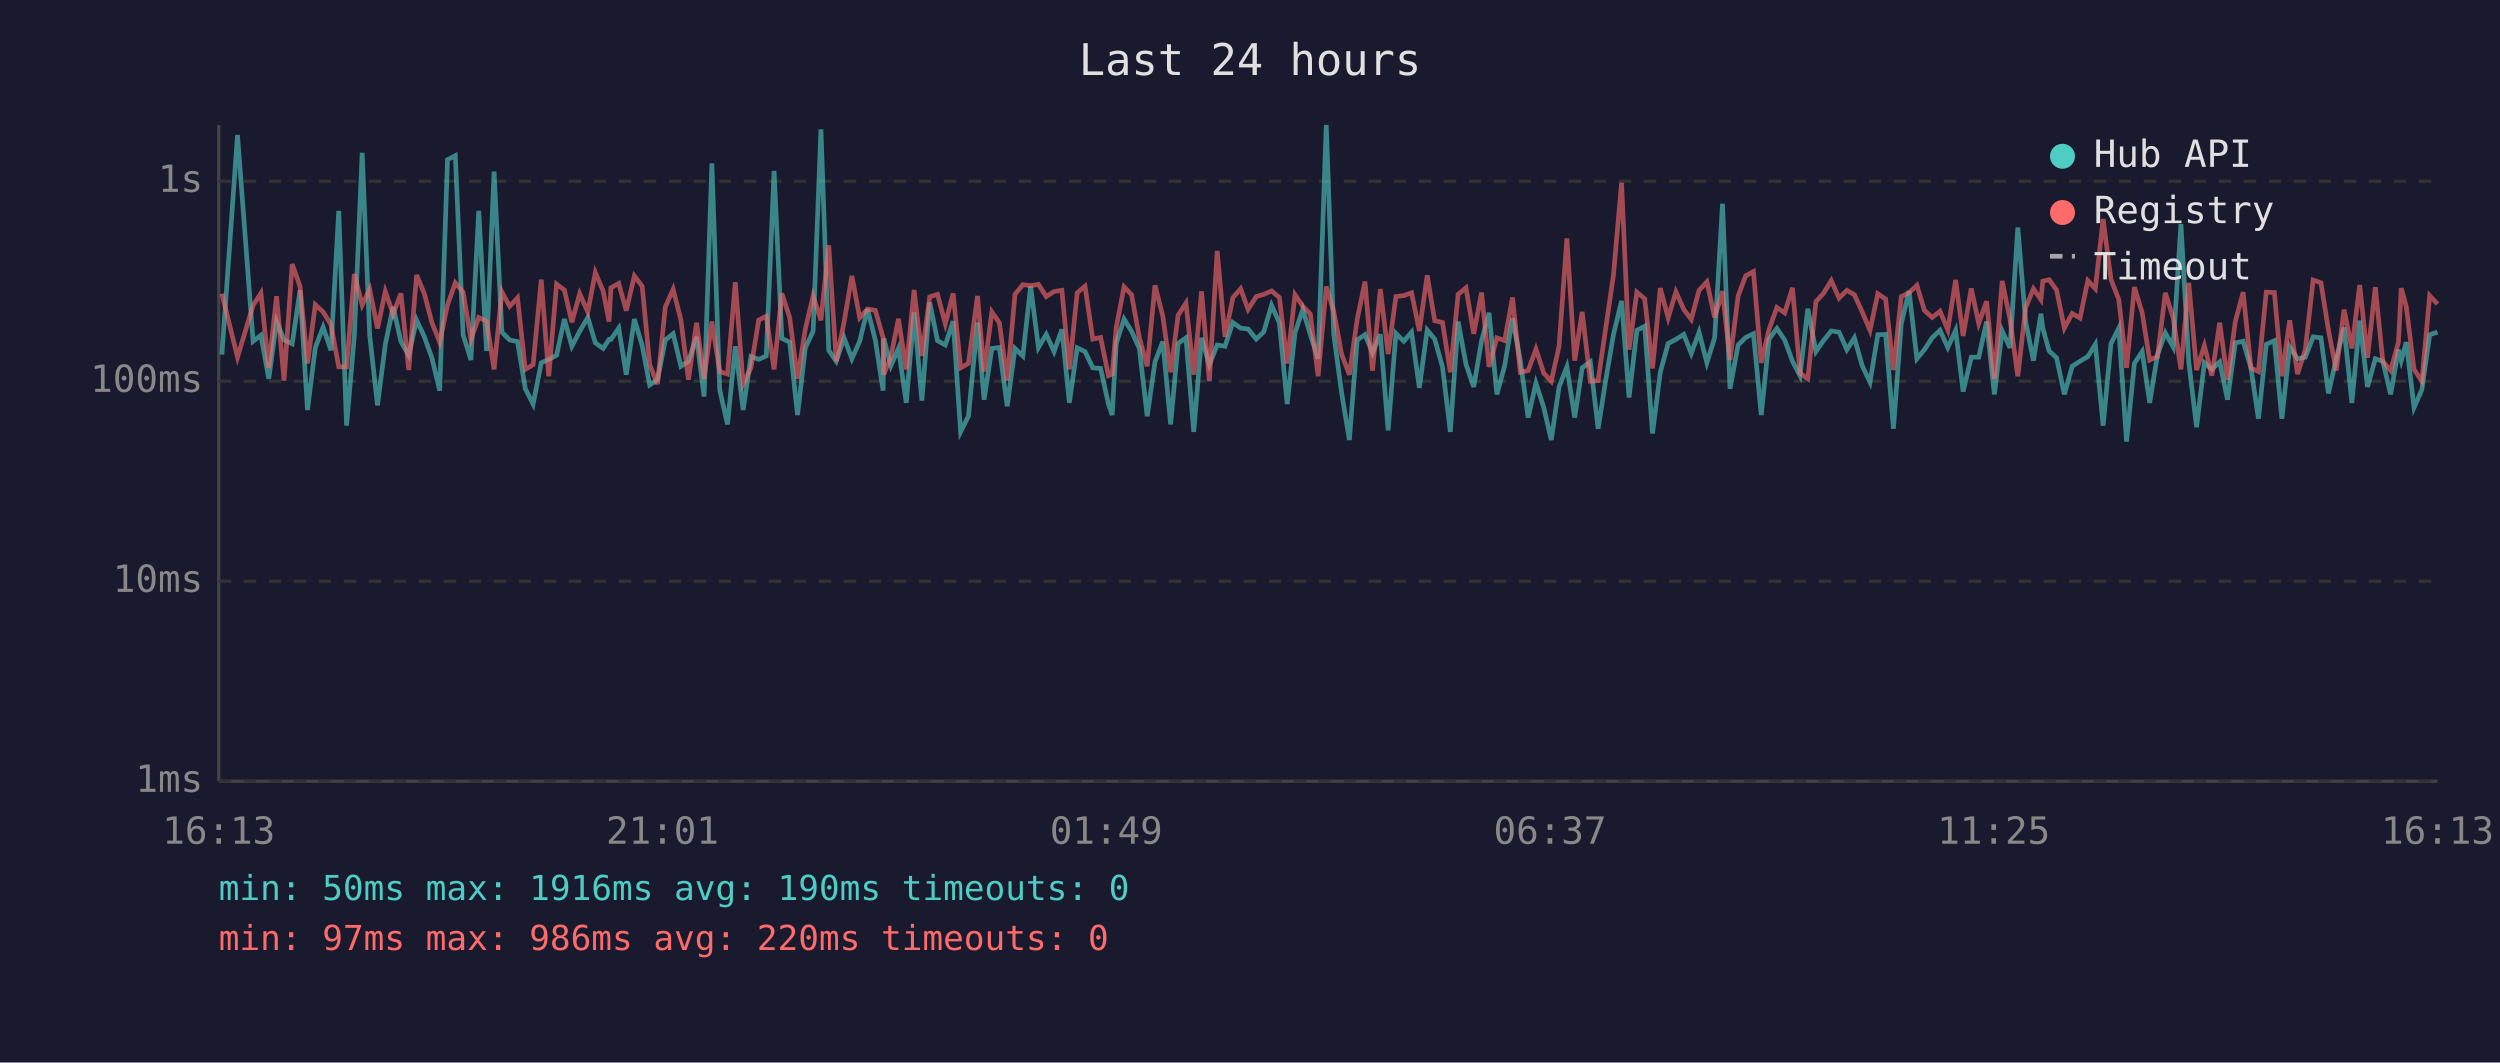
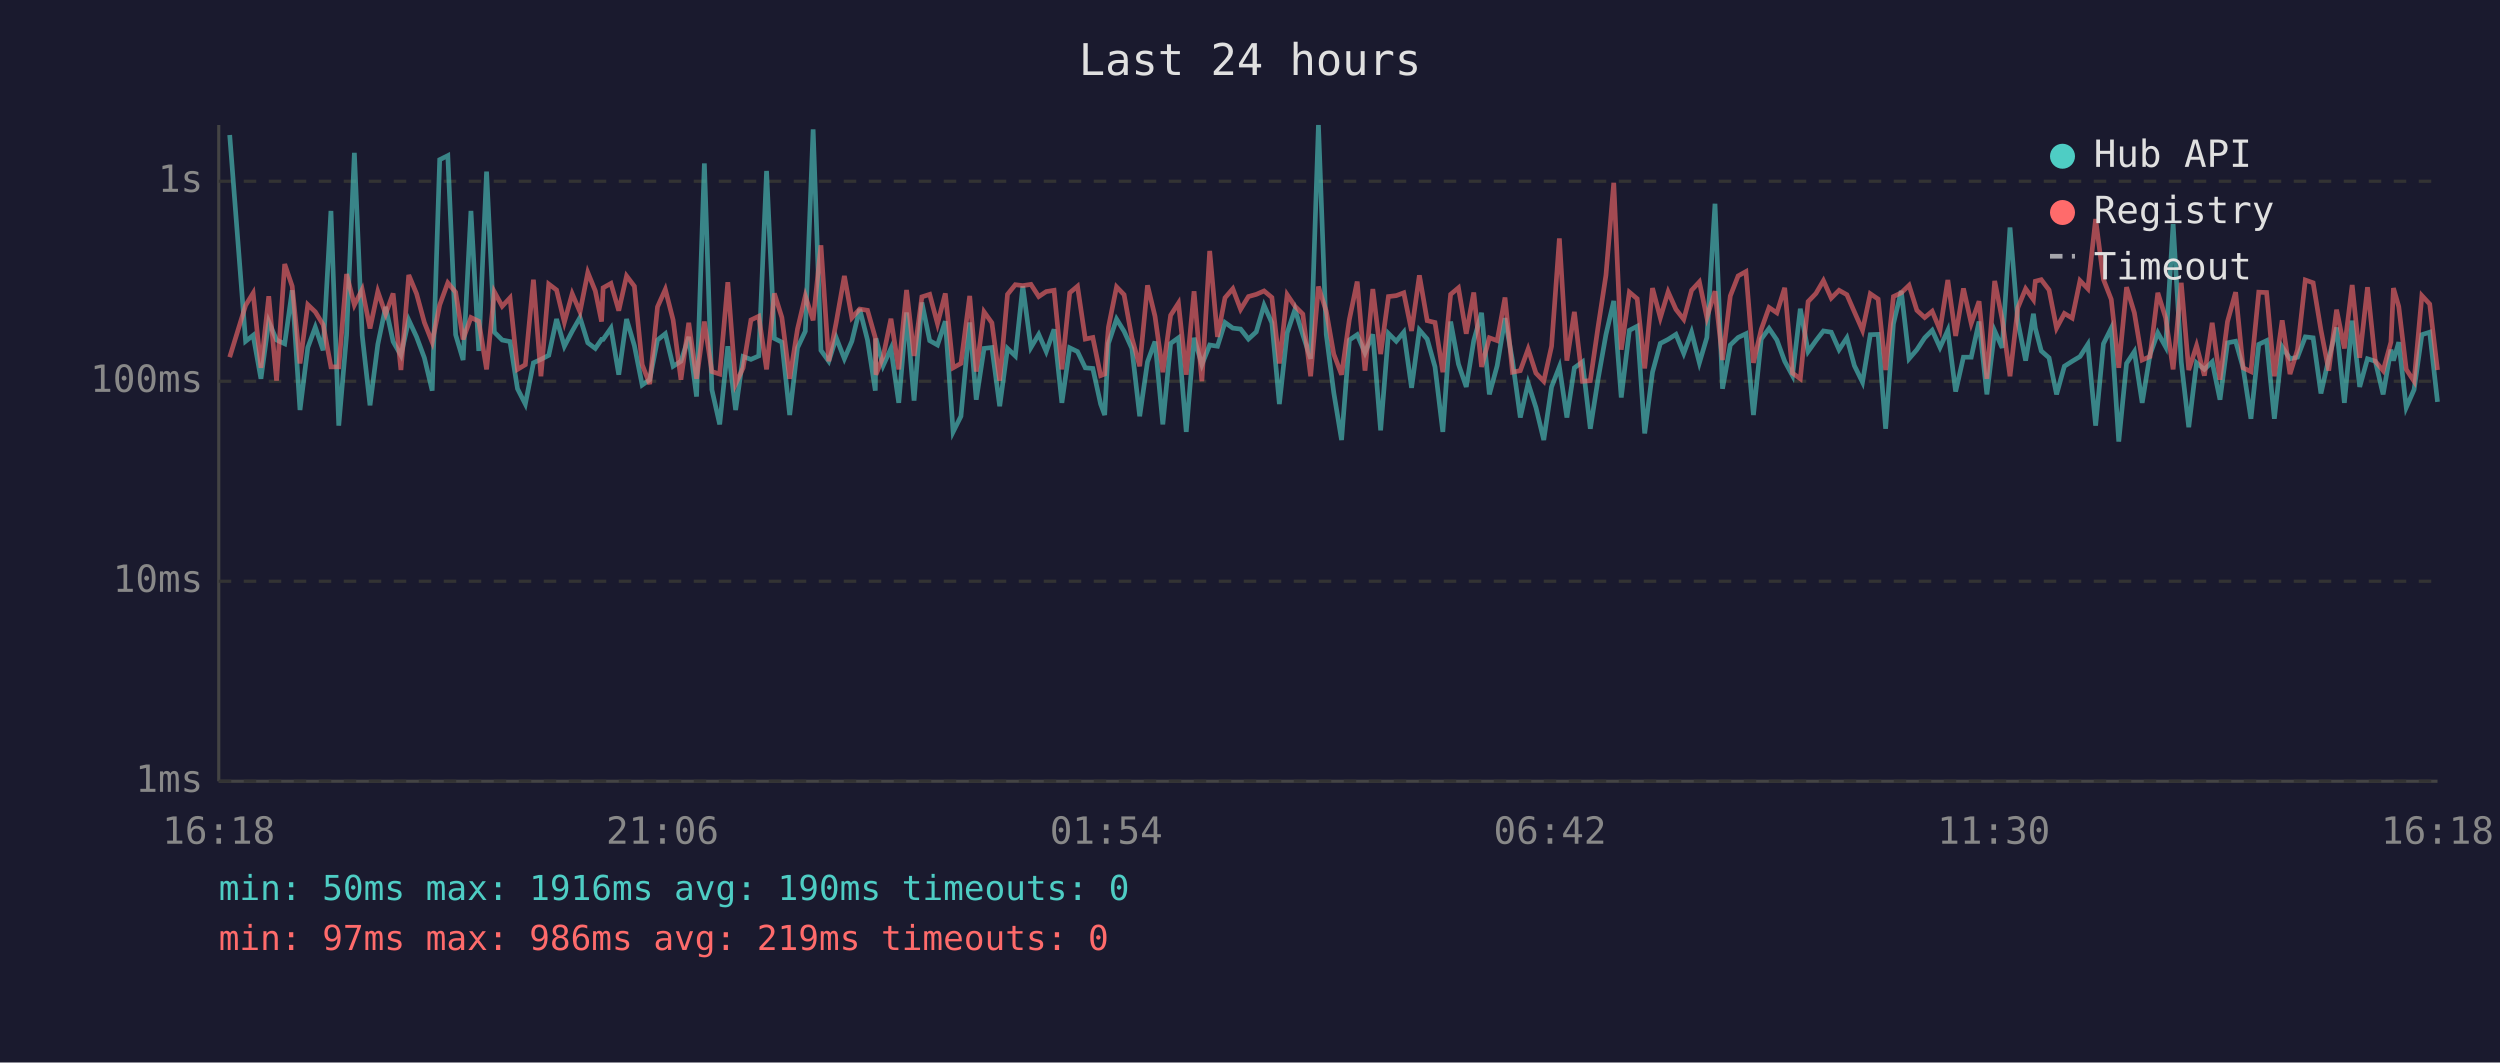
<svg xmlns="http://www.w3.org/2000/svg" viewBox="0 0 800 340" font-family="monospace" font-size="12">
  <rect width="800" height="340" fill="#1a1a2e" />
  <text x="400" y="24" fill="#e0e0e0" font-size="14" text-anchor="middle">Last 24 hours</text>
  <line x1="70" y1="40" x2="70" y2="250" stroke="#444" stroke-width="1" />
  <line x1="70" y1="250" x2="780" y2="250" stroke="#444" stroke-width="1" />
  <line x1="70" y1="250" x2="780" y2="250" stroke="#333" stroke-width="1" stroke-dasharray="4" />
  <text x="65" y="250" fill="#888" text-anchor="end" dominant-baseline="middle">1ms</text>
  <line x1="70" y1="186" x2="780" y2="186" stroke="#333" stroke-width="1" stroke-dasharray="4" />
  <text x="65" y="186" fill="#888" text-anchor="end" dominant-baseline="middle">10ms</text>
  <line x1="70" y1="122" x2="780" y2="122" stroke="#333" stroke-width="1" stroke-dasharray="4" />
  <text x="65" y="122" fill="#888" text-anchor="end" dominant-baseline="middle">100ms</text>
  <line x1="70" y1="58" x2="780" y2="58" stroke="#333" stroke-width="1" stroke-dasharray="4" />
  <text x="65" y="58" fill="#888" text-anchor="end" dominant-baseline="middle">1s</text>
-   <text x="70" y="270" fill="#888" text-anchor="middle">16:13</text>
-   <text x="212" y="270" fill="#888" text-anchor="middle">21:01</text>
-   <text x="354" y="270" fill="#888" text-anchor="middle">01:49</text>
-   <text x="496" y="270" fill="#888" text-anchor="middle">06:37</text>
-   <text x="638" y="270" fill="#888" text-anchor="middle">11:25</text>
-   <text x="780" y="270" fill="#888" text-anchor="middle">16:13</text>
-   <polyline points="71.0,113.5 76.0,43.2 81.0,109.2 83.5,107.3 86.0,121.2 88.5,102.9 90.9,108.8 93.5,110.0 96.0,92.9 98.4,131.2 100.9,111.2 103.4,104.7 105.9,112.1 108.4,67.5 110.9,136.2 113.4,107.3 115.9,48.9 118.3,107.3 120.8,129.7 123.3,110.2 125.8,98.2 128.3,109.3 130.8,113.7 133.3,102.4 135.8,107.8 138.2,114.5 140.7,125.0 143.2,51.1 145.7,49.8 148.2,107.1 150.7,115.2 153.2,67.5 155.7,112.3 158.1,54.9 160.6,106.3 163.1,108.8 165.6,109.3 168.1,124.4 170.6,129.3 173.2,116.1 175.6,115.0 178.1,113.7 180.6,102.1 183.0,110.8 185.5,106.0 188.1,101.6 190.5,109.7 193.0,111.5 194.9,108.6 195.5,108.6 198.0,105.0 200.4,119.9 203.0,102.1 205.5,110.6 207.9,123.2 210.4,121.5 212.9,108.8 215.4,106.8 217.9,117.2 220.3,115.6 222.9,107.8 225.3,126.9 227.8,52.3 230.3,124.7 232.8,135.8 235.3,110.8 237.8,131.2 240.3,114.1 242.8,115.0 245.2,113.9 247.7,54.7 250.2,108.3 252.7,109.5 255.2,132.8 257.7,111.3 260.2,106.0 262.7,41.4 265.2,112.1 267.6,115.6 270.1,108.1 272.6,114.8 275.1,109.2 277.6,98.9 280.1,108.8 282.6,125.0 282.8,108.3 285.1,117.0 287.5,111.5 290.0,128.9 292.5,100.0 295.0,128.2 297.5,96.8 300.0,109.0 302.5,110.4 305.0,102.8 307.4,138.2 309.9,133.2 312.8,103.2 314.9,127.9 317.4,111.5 319.8,111.2 322.3,130.0 324.8,111.5 327.3,113.9 329.8,91.6 332.3,111.2 334.8,107.0 337.3,112.5 339.8,105.4 342.2,128.9 344.7,111.3 347.2,112.5 349.7,117.7 352.2,117.9 354.7,129.3 355.9,132.8 357.2,109.9 359.7,102.1 362.1,106.0 364.6,111.5 367.1,133.2 369.6,115.8 372.1,109.3 374.6,135.8 377.0,109.9 379.5,108.1 382.0,138.2 384.5,108.1 387.0,116.7 389.5,110.4 392.0,110.8 394.5,103.2 397.0,105.0 399.4,105.3 402.0,108.5 404.4,106.2 406.9,97.7 409.4,103.3 411.9,129.3 414.4,106.5 416.9,99.0 419.3,107.1 421.8,114.8 424.4,40.0 426.8,107.0 429.3,125.6 431.8,140.8 434.3,108.8 436.8,107.1 439.2,112.9 441.7,107.0 444.2,137.7 446.7,106.7 449.2,109.2 451.7,106.3 454.2,124.1 456.7,105.6 459.1,108.5 461.6,117.4 464.1,138.2 466.6,102.9 469.1,116.5 471.6,123.8 474.1,109.0 476.5,100.1 479.0,126.2 481.5,117.0 484.0,101.8 486.5,115.4 489.0,133.6 491.5,122.6 494.0,130.4 496.4,140.8 498.9,123.8 501.4,117.4 503.9,133.6 506.3,117.7 508.9,115.8 511.4,137.2 513.9,121.2 516.3,107.1 518.9,96.3 521.3,127.2 523.8,105.7 526.3,104.4 528.8,138.7 531.3,119.1 533.8,109.9 536.3,108.6 538.8,107.0 541.2,113.1 543.7,106.3 546.2,116.1 548.7,108.0 551.2,65.2 553.6,124.4 556.2,110.4 558.6,108.0 561.1,106.8 563.6,132.8 566.1,108.5 568.6,105.1 571.1,108.8 573.6,115.6 576.0,120.2 578.5,98.8 581.1,112.5 583.5,109.0 586.0,105.9 588.5,106.3 591.0,111.9 593.4,108.1 595.9,117.0 598.4,122.3 600.9,107.1 603.4,107.0 605.9,137.2 608.4,103.6 610.9,93.1 613.4,114.8 615.8,111.9 618.3,108.1 620.8,105.7 623.3,111.2 625.8,105.7 628.2,125.3 630.8,114.3 633.2,114.3 635.7,102.9 638.2,126.2 640.7,105.9 643.2,111.3 645.7,72.8 648.2,102.9 650.7,115.4 653.1,100.4 653.7,105.0 655.7,112.3 658.1,114.5 660.6,126.2 663.1,117.2 665.6,115.6 668.1,114.1 670.5,110.2 673.0,136.2 675.5,110.0 678.0,105.0 680.5,141.3 683.0,116.3 685.5,112.5 687.9,128.9 690.4,113.5 692.9,106.5 695.4,111.0 697.9,71.7 700.4,115.8 702.9,136.7 705.4,116.1 707.8,118.2 710.3,115.8 712.8,127.9 715.3,109.7 717.8,109.2 720.3,117.7 722.7,134.0 725.2,110.2 727.8,109.0 730.2,134.0 732.7,111.0 735.2,114.8 737.7,114.3 740.2,107.8 742.7,108.1 745.1,125.9 747.6,114.8 750.1,104.8 752.6,128.9 755.1,102.6 757.6,123.8 760.1,114.8 762.5,115.6 765.0,126.2 767.5,111.9 768.4,115.4 770.0,109.5 772.5,130.4 775.0,124.7 777.5,107.1 780.0,106.3" fill="none" stroke="#4ecdc4" stroke-width="1.5" opacity="0.6" />
-   <polyline points="71.0,94.0 76.0,114.3 81.0,97.7 83.5,93.8 86.0,117.7 88.5,94.8 90.9,121.8 93.5,84.5 96.0,91.6 98.4,116.3 100.9,97.5 103.4,99.8 105.9,103.9 108.4,117.4 110.9,117.4 113.4,87.7 115.9,97.6 118.3,92.6 120.8,105.1 123.3,93.3 125.8,100.5 128.3,93.9 130.8,118.4 133.3,88.0 135.8,94.0 138.2,103.2 140.7,109.5 143.2,97.6 145.7,90.5 148.2,93.5 150.7,108.6 153.2,101.6 155.7,102.8 158.1,118.2 160.6,93.4 163.1,98.0 165.6,95.3 168.1,118.2 170.6,116.7 173.2,89.5 175.6,120.4 178.1,90.9 180.6,92.8 183.0,103.1 185.5,94.0 188.1,99.8 190.5,87.2 193.0,93.1 194.9,102.9 195.5,92.1 198.0,90.7 200.4,99.4 203.0,88.3 205.5,91.6 207.9,116.7 210.4,122.9 212.9,98.2 215.4,92.6 217.9,102.4 220.3,121.5 222.9,103.3 225.3,121.2 227.8,102.9 230.3,118.9 232.8,119.7 235.3,90.3 237.8,122.9 240.3,117.7 242.8,102.4 245.2,101.2 247.7,118.2 250.2,93.9 252.7,101.6 255.2,121.2 257.7,105.3 260.2,94.7 262.7,102.5 265.2,78.5 267.6,115.6 270.1,103.1 272.6,88.3 275.1,101.7 277.6,98.9 280.1,99.3 282.6,108.1 282.8,119.9 285.1,114.1 287.5,102.0 290.0,118.2 292.5,92.8 295.0,113.9 297.5,95.0 300.0,94.2 302.5,103.6 305.0,93.9 307.4,117.7 309.9,116.3 312.8,94.7 314.9,118.9 317.4,99.8 319.8,103.3 322.3,121.8 324.8,94.2 327.3,91.1 329.8,91.4 332.3,91.0 334.8,94.9 337.3,93.3 339.8,92.9 342.2,118.2 344.7,93.7 347.2,91.6 349.7,108.5 352.2,108.0 354.7,120.2 355.9,119.7 357.2,104.7 359.7,91.8 362.1,94.3 364.6,108.1 367.1,117.2 369.6,91.3 372.1,101.2 374.6,119.1 377.0,100.9 379.5,97.0 382.0,119.9 384.5,93.2 387.0,122.0 389.5,80.3 392.0,107.8 394.5,95.3 397.0,92.4 399.4,99.0 402.0,94.9 404.4,94.2 406.9,93.1 409.4,95.2 411.9,116.3 414.4,94.3 416.9,98.0 419.3,100.5 421.8,120.4 424.4,91.7 426.8,99.6 429.3,113.3 431.8,119.9 434.3,102.2 436.8,90.1 439.2,118.6 441.7,92.5 444.2,113.3 446.7,94.9 449.2,94.6 451.7,93.7 454.2,105.9 456.7,88.1 459.1,102.6 461.6,103.2 464.1,119.1 466.6,94.2 469.1,92.1 471.6,106.8 474.1,93.6 476.5,117.4 479.0,108.1 481.5,109.0 484.0,95.2 486.5,119.1 489.0,118.6 491.5,111.7 494.0,119.4 496.4,122.0 498.9,110.8 501.4,76.3 503.9,115.4 506.3,99.8 508.9,122.0 511.4,121.8 513.9,104.5 516.3,88.1 518.9,58.5 521.3,111.9 523.8,93.5 526.3,95.6 528.8,117.9 531.3,92.2 533.8,101.7 536.3,93.4 538.8,99.0 541.2,102.2 543.7,92.9 546.2,90.2 548.7,101.6 551.2,93.2 553.6,115.2 556.2,94.7 558.6,88.3 561.1,86.9 563.6,116.1 566.1,105.4 568.6,98.4 571.1,100.1 573.6,92.1 576.0,119.4 578.5,121.2 581.1,96.5 583.5,93.9 586.0,89.8 588.5,95.4 591.0,92.9 593.4,94.3 595.9,99.8 598.4,105.7 600.9,94.0 603.4,95.7 605.9,118.4 608.4,94.9 610.9,93.7 613.4,91.3 615.8,99.3 618.3,101.6 620.8,99.6 623.3,105.6 625.8,89.6 628.2,107.5 630.8,92.3 633.2,103.5 635.7,96.4 638.2,121.2 640.7,89.9 643.2,102.2 645.7,120.4 648.2,98.5 650.7,92.4 653.1,95.9 653.7,90.0 655.7,89.5 658.1,92.8 660.6,105.0 663.1,100.3 665.6,101.8 668.1,89.8 670.5,92.4 673.0,70.1 675.5,89.4 678.0,95.8 680.5,117.7 683.0,91.9 685.5,100.1 687.9,115.2 690.4,114.1 692.9,93.7 695.4,101.7 697.9,118.2 700.4,90.5 702.9,118.4 705.4,110.6 707.8,120.2 710.3,103.3 712.8,121.5 715.3,102.9 717.8,93.5 720.3,117.7 722.7,118.9 725.2,93.5 727.8,93.6 730.2,120.4 732.7,102.5 735.2,119.7 737.7,111.9 740.2,89.6 742.7,90.5 745.1,105.6 747.6,118.6 750.1,99.1 752.6,111.5 755.1,91.2 757.6,114.5 760.1,91.9 762.5,115.6 765.0,118.6 767.5,109.5 768.4,92.2 770.0,98.1 772.5,118.2 775.0,122.0 777.5,94.6 780.0,97.3" fill="none" stroke="#ff6b6b" stroke-width="1.5" opacity="0.6" />
+   <text x="70" y="270" fill="#888" text-anchor="middle">16:18</text>
+   <text x="212" y="270" fill="#888" text-anchor="middle">21:06</text>
+   <text x="354" y="270" fill="#888" text-anchor="middle">01:54</text>
+   <text x="496" y="270" fill="#888" text-anchor="middle">06:42</text>
+   <text x="638" y="270" fill="#888" text-anchor="middle">11:30</text>
+   <text x="780" y="270" fill="#888" text-anchor="middle">16:18</text>
+   <polyline points="73.5,43.2 78.6,109.2 81.0,107.3 83.5,121.2 86.0,102.9 88.5,108.8 91.1,110.0 93.5,92.9 96.0,131.2 98.5,111.2 100.9,104.7 103.4,112.1 105.9,67.5 108.4,136.2 110.9,107.3 113.4,48.9 115.9,107.3 118.4,129.7 120.9,110.2 123.4,98.2 125.8,109.3 128.3,113.7 130.8,102.4 133.3,107.8 135.8,114.5 138.3,125.0 140.7,51.1 143.3,49.8 145.8,107.1 148.2,115.2 150.7,67.5 153.2,112.3 155.7,54.9 158.2,106.3 160.7,108.8 163.2,109.3 165.6,124.4 168.1,129.3 170.7,116.1 173.1,115.0 175.6,113.7 178.1,102.1 180.6,110.8 183.1,106.0 185.6,101.6 188.1,109.7 190.5,111.5 192.5,108.6 193.0,108.6 195.5,105.0 198.0,119.9 200.5,102.1 203.0,110.6 205.5,123.2 207.9,121.5 210.4,108.8 212.9,106.8 215.4,117.2 217.9,115.6 220.4,107.8 222.9,126.9 225.4,52.3 227.8,124.7 230.3,135.8 232.9,110.8 235.4,131.2 237.8,114.1 240.3,115.0 242.8,113.9 245.3,54.7 247.8,108.3 250.2,109.5 252.7,132.8 255.2,111.3 257.7,106.0 260.2,41.4 262.7,112.1 265.2,115.6 267.6,108.1 270.2,114.8 272.6,109.2 275.1,98.9 277.6,108.8 280.1,125.0 280.3,108.3 282.6,117.0 285.1,111.5 287.6,128.9 290.1,100.0 292.5,128.2 295.0,96.8 297.5,109.0 300.0,110.4 302.5,102.8 305.0,138.2 307.5,133.2 310.3,103.2 312.4,127.9 314.9,111.5 317.4,111.2 319.9,130.0 322.4,111.5 324.9,113.9 327.3,91.6 329.9,111.2 332.4,107.0 334.8,112.5 337.3,105.4 339.8,128.9 342.3,111.3 344.8,112.5 347.3,117.7 349.7,117.9 352.2,129.3 353.5,132.8 354.7,109.9 357.3,102.1 359.7,106.0 362.2,111.5 364.7,133.2 367.2,115.8 369.6,109.3 372.1,135.8 374.6,109.9 377.1,108.1 379.6,138.2 382.1,108.1 384.6,116.7 387.1,110.4 389.6,110.8 392.0,103.2 394.5,105.0 397.0,105.3 399.5,108.5 402.0,106.2 404.5,97.7 407.0,103.3 409.4,129.3 411.9,106.5 414.4,99.0 416.9,107.1 419.4,114.8 421.9,40.0 424.4,107.0 426.8,125.6 429.3,140.8 431.8,108.8 434.3,107.1 436.8,112.9 439.3,107.0 441.8,137.7 444.3,106.7 446.8,109.2 449.2,106.3 451.7,124.1 454.2,105.6 456.7,108.5 459.2,117.4 461.7,138.2 464.2,102.9 466.7,116.5 469.2,123.8 471.6,109.0 474.1,100.1 476.6,126.2 479.1,117.0 481.6,101.8 484.0,115.4 486.5,133.6 489.0,122.6 491.5,130.4 494.0,140.8 496.5,123.8 499.0,117.4 501.4,133.6 503.8,117.7 506.4,115.8 508.9,137.2 511.4,121.2 513.9,107.1 516.4,96.3 518.8,127.2 521.4,105.7 523.9,104.4 526.3,138.7 528.8,119.1 531.3,109.9 533.8,108.6 536.3,107.0 538.8,113.1 541.3,106.3 543.8,116.1 546.2,108.0 548.8,65.2 551.2,124.4 553.7,110.4 556.2,108.0 558.7,106.8 561.1,132.8 563.6,108.5 566.1,105.1 568.6,108.8 571.1,115.6 573.6,120.2 576.1,98.8 578.6,112.5 581.1,109.0 583.5,105.9 586.0,106.3 588.5,111.9 591.0,108.1 593.4,117.0 596.0,122.3 598.5,107.1 601.0,107.0 603.4,137.2 605.9,103.6 608.4,93.1 610.9,114.8 613.4,111.9 615.9,108.1 618.3,105.7 620.8,111.2 623.3,105.7 625.8,125.3 628.3,114.3 630.8,114.3 633.3,102.9 635.8,126.2 638.3,105.9 640.7,111.3 643.2,72.8 645.7,102.9 648.2,115.4 650.7,100.4 651.3,105.0 653.2,112.3 655.7,114.5 658.1,126.2 660.6,117.2 663.1,115.6 665.6,114.1 668.1,110.2 670.6,136.2 673.1,110.0 675.6,105.0 678.0,141.3 680.5,116.3 683.0,112.5 685.5,128.9 688.0,113.5 690.5,106.5 693.0,111.0 695.4,71.7 698.0,115.8 700.4,136.7 702.9,116.1 705.4,118.2 707.9,115.8 710.4,127.9 712.8,109.7 715.4,109.2 717.8,117.7 720.3,134.0 722.8,110.2 725.3,109.0 727.8,134.0 730.3,111.0 732.8,114.8 735.2,114.3 737.7,107.8 740.2,108.1 742.7,125.9 745.2,114.8 747.7,104.8 750.2,128.9 752.7,102.6 755.1,123.8 757.6,114.8 760.1,115.6 762.6,126.2 765.1,111.9 765.9,115.4 767.6,109.5 770.0,130.4 772.5,124.7 775.0,107.1 777.5,106.3 780.0,128.6" fill="none" stroke="#4ecdc4" stroke-width="1.5" opacity="0.6" />
+   <polyline points="73.5,114.3 78.6,97.7 81.0,93.8 83.5,117.7 86.0,94.8 88.5,121.8 91.1,84.5 93.5,91.6 96.0,116.3 98.5,97.5 100.9,99.8 103.4,103.9 105.9,117.4 108.4,117.4 110.9,87.7 113.4,97.6 115.9,92.6 118.4,105.1 120.9,93.3 123.4,100.5 125.8,93.9 128.3,118.4 130.8,88.0 133.3,94.0 135.8,103.2 138.3,109.5 140.7,97.6 143.3,90.5 145.8,93.5 148.2,108.6 150.7,101.6 153.2,102.8 155.7,118.2 158.2,93.4 160.7,98.0 163.2,95.3 165.6,118.2 168.1,116.7 170.7,89.5 173.1,120.4 175.6,90.9 178.1,92.8 180.6,103.1 183.1,94.0 185.6,99.8 188.1,87.2 190.5,93.1 192.5,102.9 193.0,92.1 195.5,90.7 198.0,99.4 200.5,88.3 203.0,91.6 205.5,116.7 207.9,122.9 210.4,98.2 212.9,92.6 215.4,102.4 217.9,121.5 220.4,103.3 222.9,121.2 225.4,102.9 227.8,118.9 230.3,119.7 232.9,90.3 235.4,122.9 237.8,117.7 240.3,102.4 242.8,101.2 245.3,118.2 247.8,93.9 250.2,101.6 252.7,121.2 255.2,105.3 257.7,94.7 260.2,102.5 262.7,78.5 265.2,115.6 267.6,103.1 270.2,88.3 272.6,101.7 275.1,98.9 277.6,99.3 280.1,108.1 280.3,119.9 282.6,114.1 285.1,102.0 287.6,118.2 290.1,92.8 292.5,113.9 295.0,95.0 297.5,94.2 300.0,103.6 302.5,93.9 305.0,117.7 307.5,116.3 310.3,94.7 312.4,118.9 314.9,99.8 317.4,103.3 319.9,121.8 322.4,94.2 324.9,91.1 327.3,91.4 329.9,91.0 332.4,94.9 334.8,93.3 337.3,92.9 339.8,118.2 342.3,93.7 344.8,91.6 347.3,108.5 349.7,108.0 352.2,120.2 353.5,119.7 354.7,104.7 357.3,91.8 359.7,94.3 362.2,108.1 364.7,117.2 367.2,91.3 369.6,101.2 372.1,119.1 374.6,100.9 377.1,97.0 379.6,119.9 382.1,93.2 384.6,122.0 387.1,80.3 389.6,107.8 392.0,95.3 394.5,92.4 397.0,99.0 399.5,94.9 402.0,94.2 404.5,93.1 407.0,95.2 409.4,116.3 411.9,94.3 414.4,98.0 416.9,100.5 419.4,120.4 421.9,91.7 424.4,99.6 426.8,113.3 429.3,119.9 431.8,102.2 434.3,90.1 436.8,118.6 439.3,92.5 441.8,113.3 444.3,94.9 446.8,94.6 449.2,93.7 451.7,105.9 454.2,88.1 456.7,102.6 459.2,103.2 461.7,119.1 464.2,94.2 466.7,92.1 469.2,106.8 471.6,93.6 474.1,117.4 476.6,108.1 479.1,109.0 481.6,95.2 484.0,119.1 486.5,118.6 489.0,111.7 491.5,119.4 494.0,122.0 496.5,110.8 499.0,76.3 501.4,115.4 503.8,99.8 506.4,122.0 508.9,121.8 511.4,104.5 513.9,88.1 516.4,58.5 518.8,111.9 521.4,93.5 523.9,95.6 526.3,117.9 528.8,92.2 531.3,101.7 533.8,93.4 536.3,99.0 538.8,102.2 541.3,92.9 543.8,90.2 546.2,101.6 548.8,93.2 551.2,115.2 553.7,94.7 556.2,88.3 558.7,86.9 561.1,116.1 563.6,105.4 566.1,98.4 568.6,100.1 571.1,92.1 573.6,119.4 576.1,121.2 578.6,96.5 581.1,93.9 583.5,89.8 586.0,95.4 588.5,92.9 591.0,94.3 593.4,99.8 596.0,105.7 598.5,94.0 601.0,95.7 603.4,118.4 605.9,94.9 608.4,93.7 610.9,91.3 613.4,99.3 615.9,101.6 618.3,99.6 620.8,105.6 623.3,89.6 625.8,107.5 628.3,92.3 630.8,103.5 633.3,96.4 635.8,121.2 638.3,89.9 640.7,102.2 643.2,120.4 645.7,98.5 648.2,92.4 650.7,95.9 651.3,90.0 653.2,89.5 655.7,92.8 658.1,105.0 660.6,100.3 663.1,101.8 665.6,89.8 668.1,92.4 670.6,70.1 673.1,89.4 675.6,95.8 678.0,117.7 680.5,91.9 683.0,100.1 685.5,115.2 688.0,114.1 690.5,93.7 693.0,101.7 695.4,118.2 698.0,90.5 700.4,118.4 702.9,110.6 705.4,120.2 707.9,103.3 710.4,121.5 712.8,102.9 715.4,93.5 717.8,117.7 720.3,118.9 722.8,93.5 725.3,93.6 727.8,120.4 730.3,102.5 732.8,119.7 735.2,111.9 737.7,89.6 740.2,90.5 742.7,105.6 745.2,118.6 747.7,99.1 750.2,111.5 752.7,91.2 755.1,114.5 757.6,91.9 760.1,115.6 762.6,118.6 765.1,109.5 765.9,92.2 767.6,98.1 770.0,118.2 772.5,122.0 775.0,94.6 777.5,97.3 780.0,118.4" fill="none" stroke="#ff6b6b" stroke-width="1.5" opacity="0.6" />
  <circle cx="660" cy="50" r="4" fill="#4ecdc4" />
  <text x="670" y="50" fill="#e0e0e0" dominant-baseline="middle">Hub API</text>
  <circle cx="660" cy="68" r="4" fill="#ff6b6b" />
  <text x="670" y="68" fill="#e0e0e0" dominant-baseline="middle">Registry</text>
  <line x1="656" y1="82" x2="664" y2="82" stroke="#e0e0e0" stroke-width="1.5" stroke-dasharray="4,3" opacity="0.7" />
  <text x="670" y="86" fill="#e0e0e0" dominant-baseline="middle">Timeout</text>
  <text x="70" y="288" fill="#4ecdc4" font-size="11">min: 50ms  max: 1916ms  avg: 190ms  timeouts: 0</text>
-   <text x="70" y="304" fill="#ff6b6b" font-size="11">min: 97ms  max: 986ms  avg: 220ms  timeouts: 0</text>
+   <text x="70" y="304" fill="#ff6b6b" font-size="11">min: 97ms  max: 986ms  avg: 219ms  timeouts: 0</text>
</svg>
